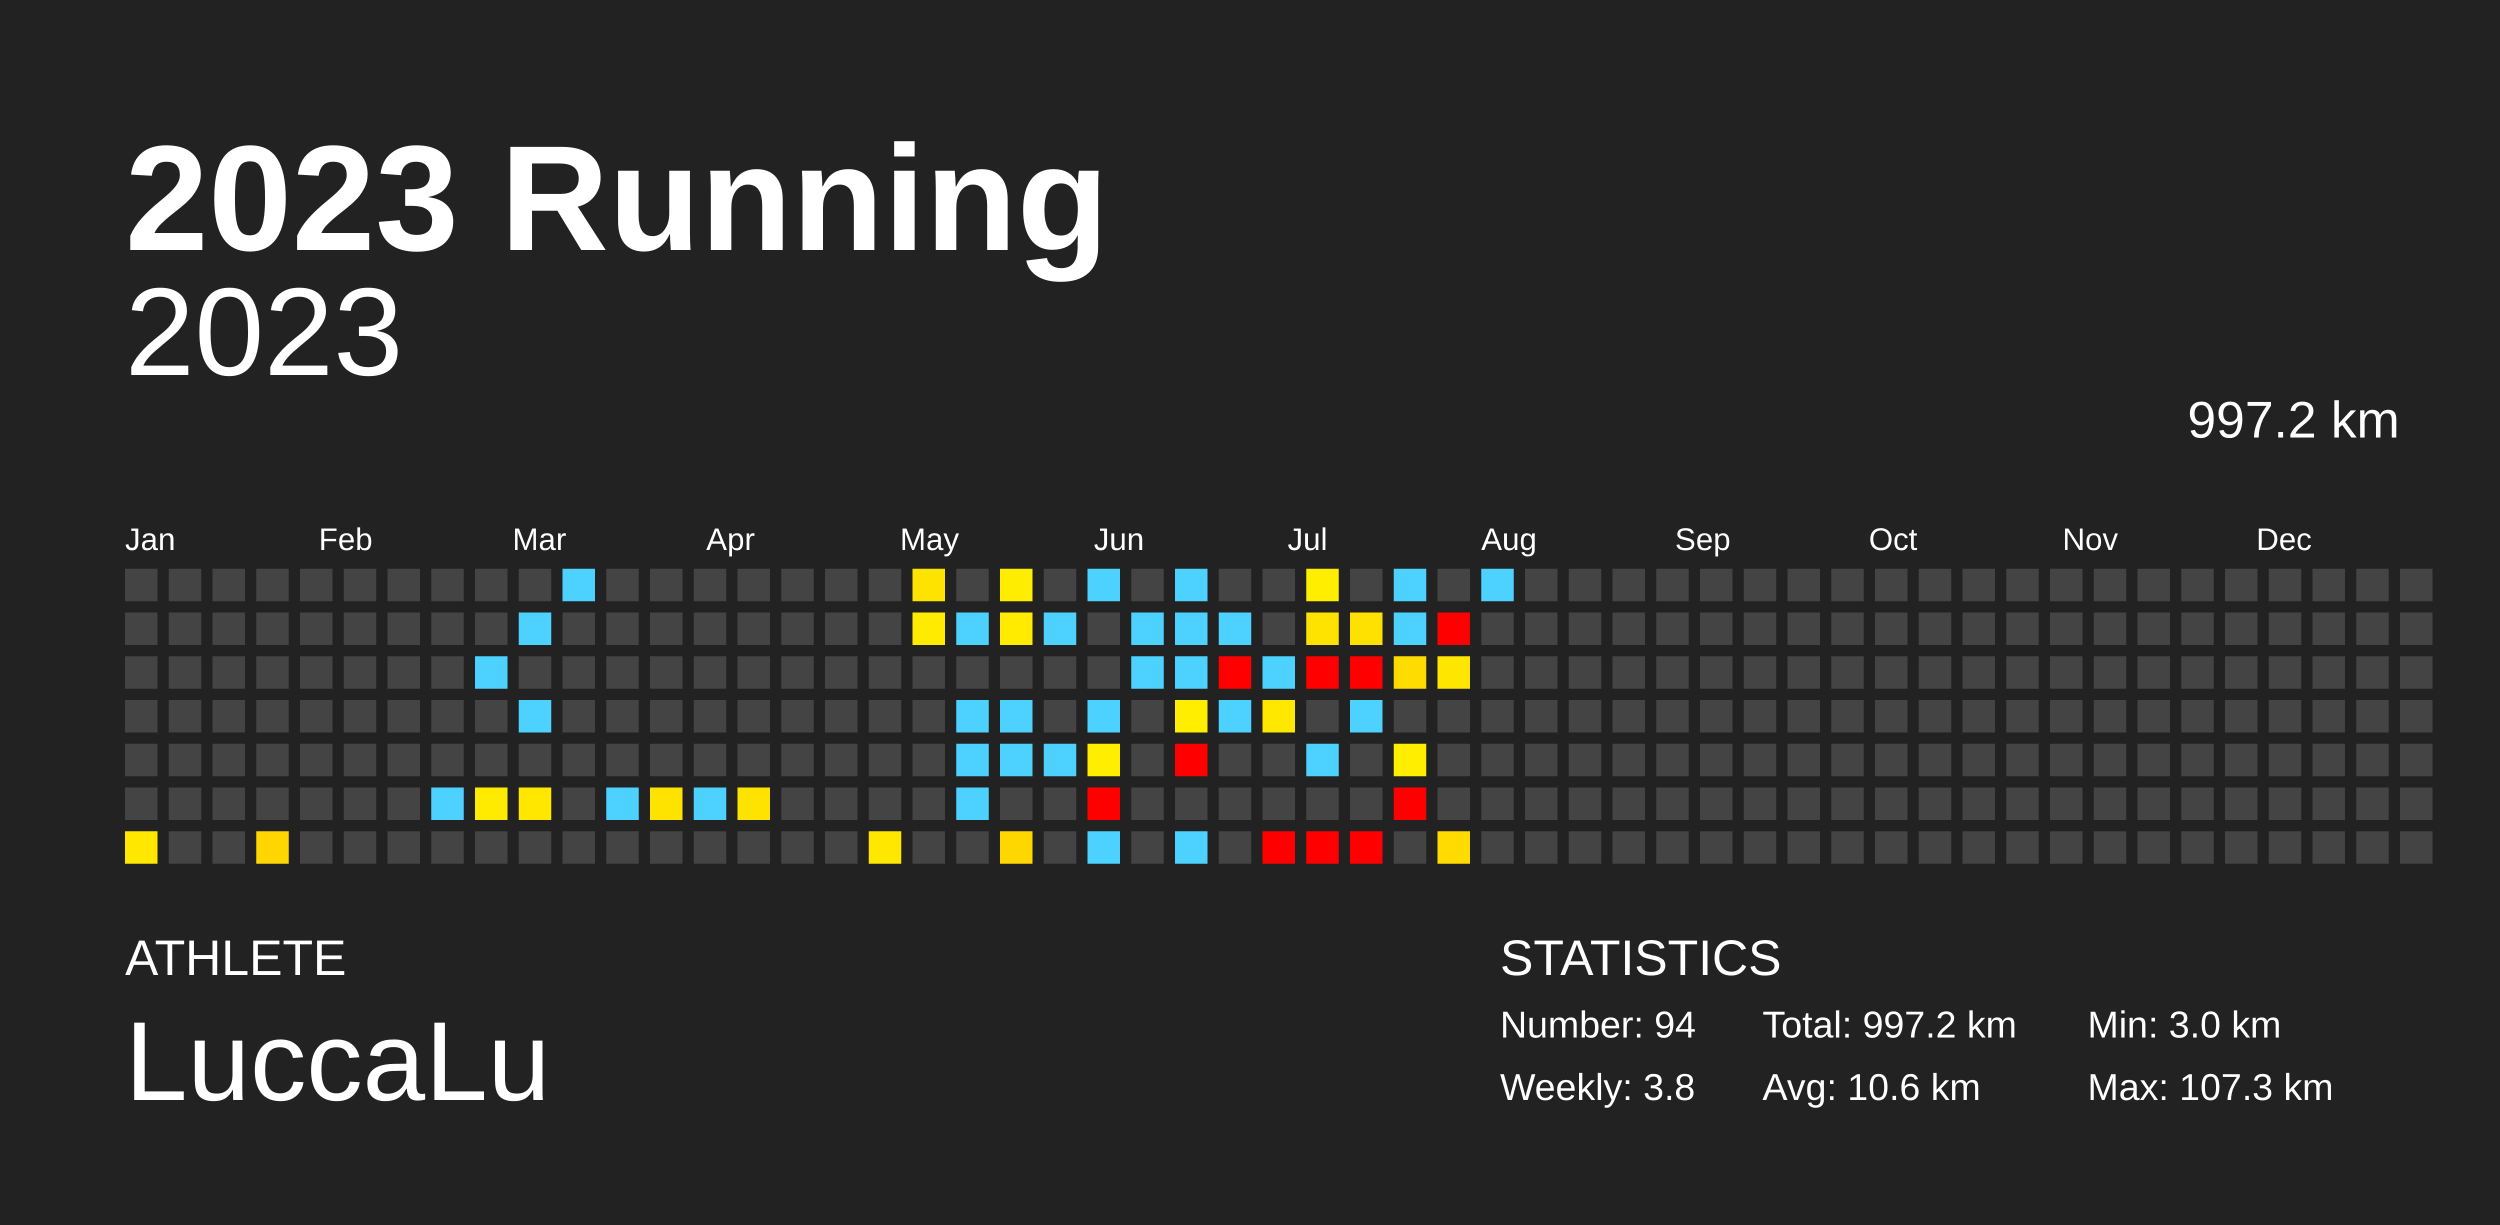
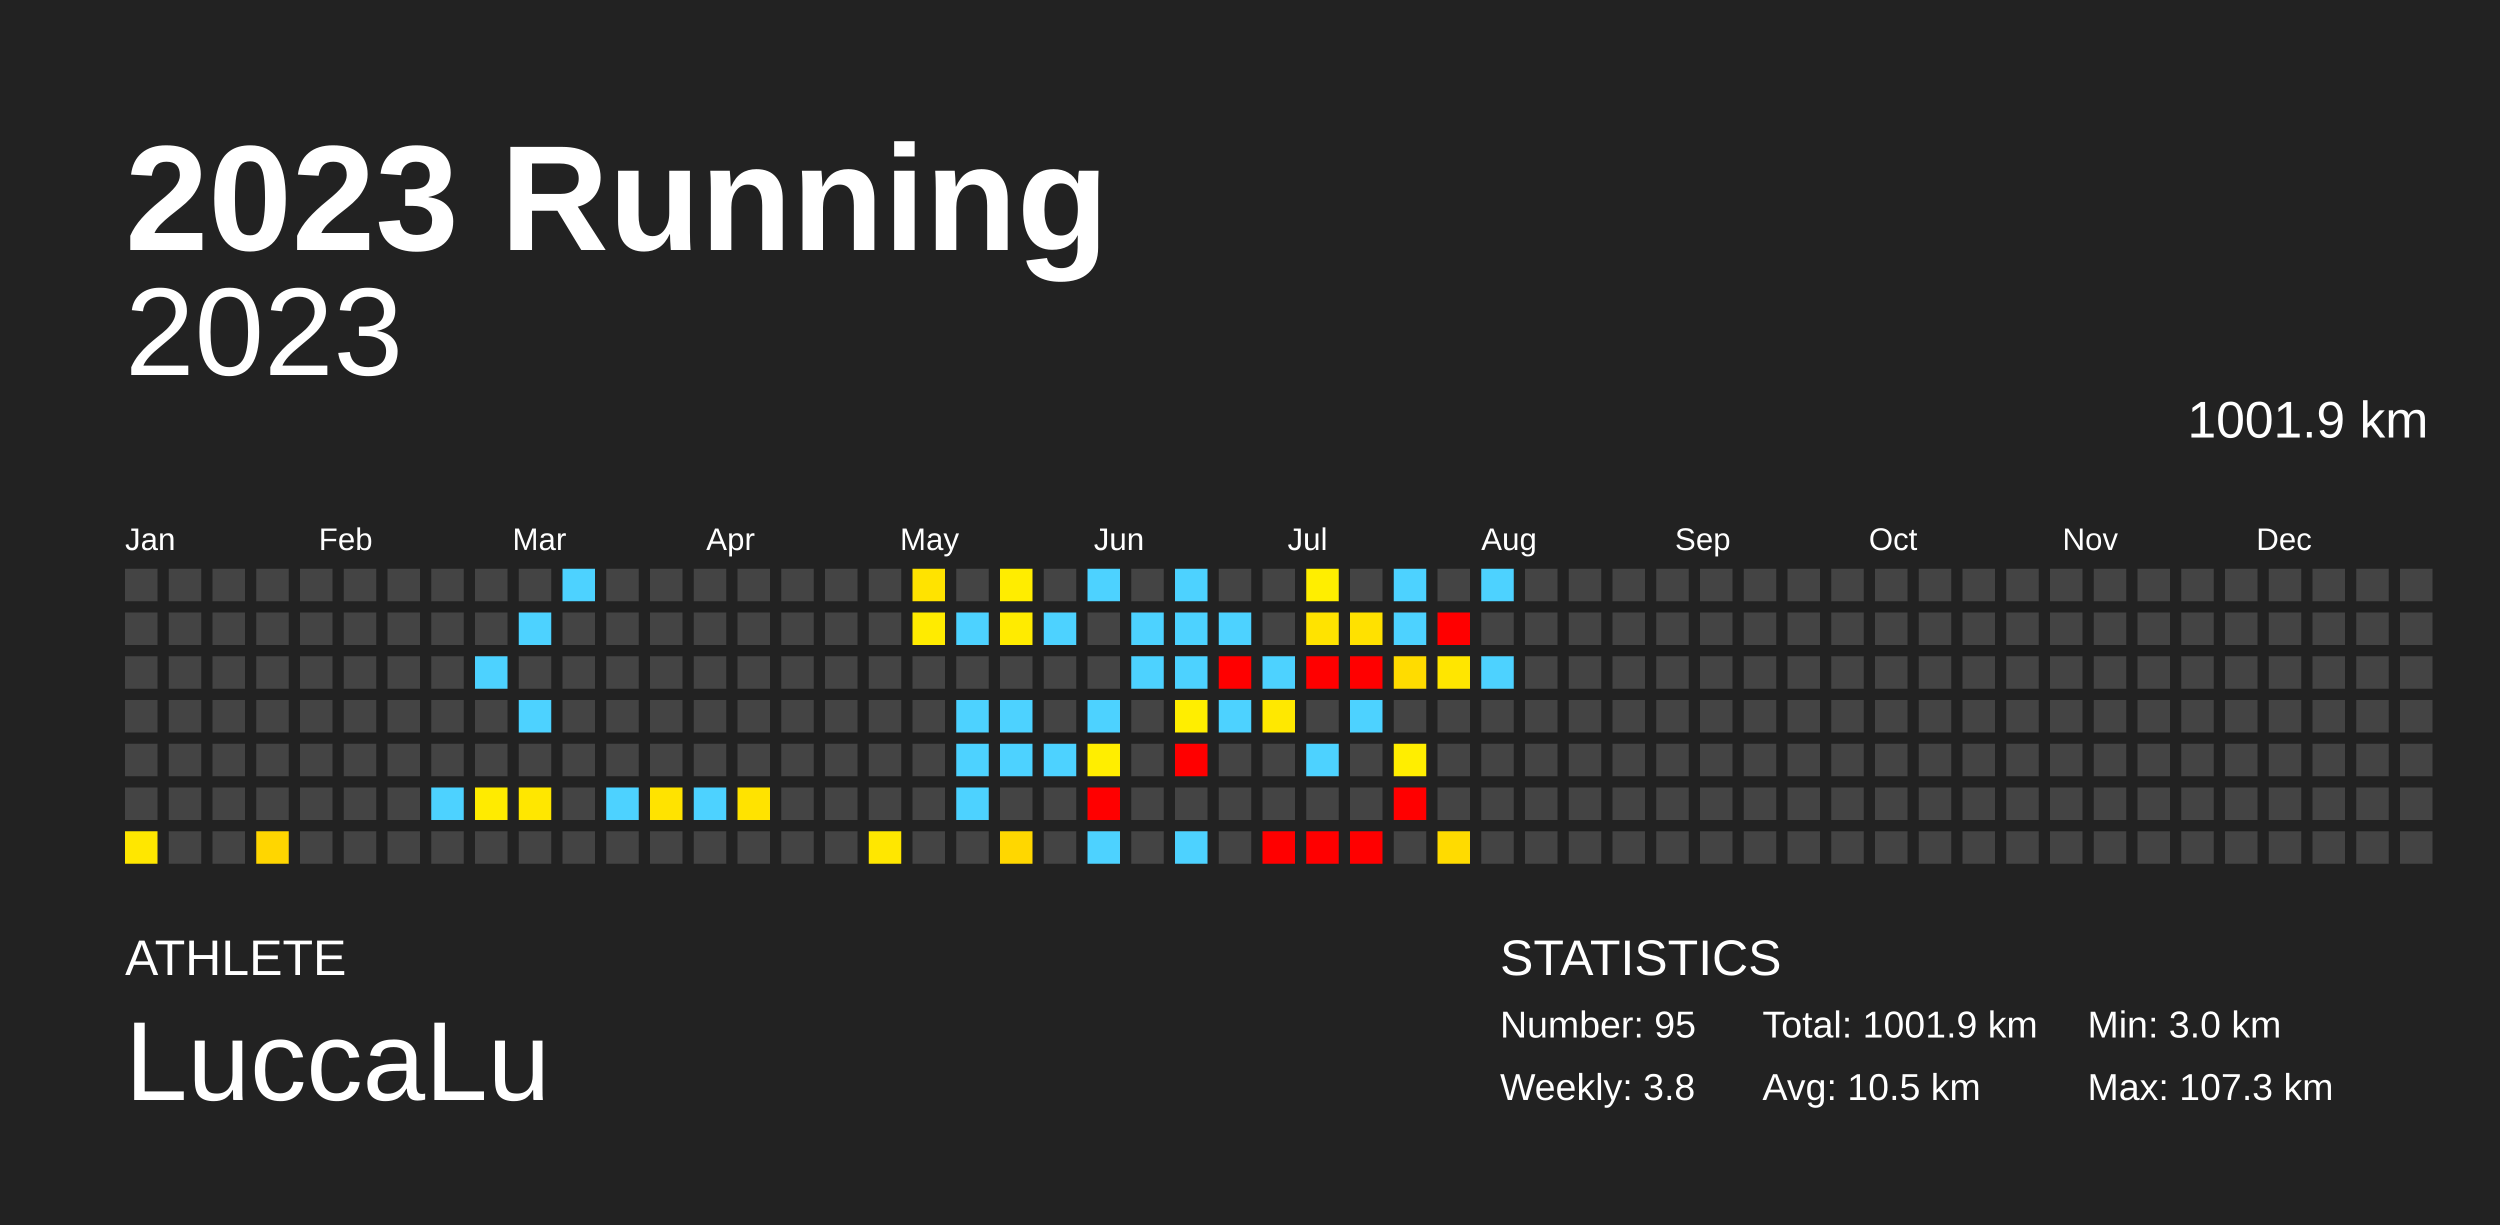
<svg xmlns="http://www.w3.org/2000/svg" baseProfile="full" height="98mm" version="1.1" viewBox="0,0,200,98" width="200mm">
  <defs />
  <rect fill="#222222" height="98" width="200" x="0" y="0" />
  <text fill="#FFFFFF" style="font-size:12px; font-family:Arial; font-weight:bold;" x="10" y="20">2023 Running</text>
  <text fill="#FFFFFF" style="font-size:4px; font-family:Arial" x="10" y="78">ATHLETE</text>
  <text fill="#FFFFFF" style="font-size:9px; font-family:Arial" x="10" y="88">LuccaLu</text>
  <text fill="#FFFFFF" style="font-size:4px; font-family:Arial" x="120" y="78">STATISTICS</text>
-   <text fill="#FFFFFF" style="font-size:3px; font-family:Arial" x="120" y="83">Number: 94</text>
+   <text fill="#FFFFFF" style="font-size:3px; font-family:Arial" x="120" y="83">Number: 95</text>
  <text fill="#FFFFFF" style="font-size:3px; font-family:Arial" x="120" y="88">Weekly: 3.8</text>
-   <text fill="#FFFFFF" style="font-size:3px; font-family:Arial" x="141" y="83">Total: 997.2 km</text>
-   <text fill="#FFFFFF" style="font-size:3px; font-family:Arial" x="141" y="88">Avg: 10.6 km</text>
+   <text fill="#FFFFFF" style="font-size:3px; font-family:Arial" x="141" y="83">Total: 1001.9 km</text>
+   <text fill="#FFFFFF" style="font-size:3px; font-family:Arial" x="141" y="88">Avg: 10.5 km</text>
  <text fill="#FFFFFF" style="font-size:3px; font-family:Arial" x="167" y="83">Min: 3.0 km</text>
  <text fill="#FFFFFF" style="font-size:3px; font-family:Arial" x="167" y="88">Max: 107.3 km</text>
  <text alignment-baseline="hanging" fill="#FFFFFF" style="font-size:10.0px; font-family:Arial;" x="10" y="30">2023</text>
-   <text alignment-baseline="hanging" fill="#FFFFFF" style="font-size:4.125px; font-family:Arial;" x="175" y="35">997.2 km</text>
+   <text alignment-baseline="hanging" fill="#FFFFFF" style="font-size:4.125px; font-family:Arial;" x="175" y="35">1001.9 km</text>
  <text fill="#FFFFFF" style="font-size:2.5px; font-family:Arial" x="10.0" y="44">Jan</text>
  <text fill="#FFFFFF" style="font-size:2.5px; font-family:Arial" x="25.5" y="44">Feb</text>
  <text fill="#FFFFFF" style="font-size:2.5px; font-family:Arial" x="41.0" y="44">Mar</text>
  <text fill="#FFFFFF" style="font-size:2.5px; font-family:Arial" x="56.5" y="44">Apr</text>
  <text fill="#FFFFFF" style="font-size:2.5px; font-family:Arial" x="72.0" y="44">May</text>
  <text fill="#FFFFFF" style="font-size:2.5px; font-family:Arial" x="87.5" y="44">Jun</text>
  <text fill="#FFFFFF" style="font-size:2.5px; font-family:Arial" x="103.0" y="44">Jul</text>
  <text fill="#FFFFFF" style="font-size:2.5px; font-family:Arial" x="118.5" y="44">Aug</text>
  <text fill="#FFFFFF" style="font-size:2.5px; font-family:Arial" x="134.0" y="44">Sep</text>
  <text fill="#FFFFFF" style="font-size:2.5px; font-family:Arial" x="149.5" y="44">Oct</text>
  <text fill="#FFFFFF" style="font-size:2.5px; font-family:Arial" x="165.0" y="44">Nov</text>
  <text fill="#FFFFFF" style="font-size:2.5px; font-family:Arial" x="180.5" y="44">Dec</text>
  <rect fill="#444444" height="2.6" width="2.6" x="10.0" y="45.5" />
  <rect fill="#444444" height="2.6" width="2.6" x="10.0" y="49.0" />
  <rect fill="#444444" height="2.6" width="2.6" x="10.0" y="52.5" />
  <rect fill="#444444" height="2.6" width="2.6" x="10.0" y="56.0" />
  <rect fill="#444444" height="2.6" width="2.6" x="10.0" y="59.5" />
  <rect fill="#444444" height="2.6" width="2.6" x="10.0" y="63.0" />
  <rect fill="#ffe700" height="2.6" width="2.6" x="10.0" y="66.5" />
  <rect fill="#444444" height="2.6" width="2.6" x="13.5" y="45.5" />
  <rect fill="#444444" height="2.6" width="2.6" x="13.5" y="49.0" />
  <rect fill="#444444" height="2.6" width="2.6" x="13.5" y="52.5" />
  <rect fill="#444444" height="2.6" width="2.6" x="13.5" y="56.0" />
  <rect fill="#444444" height="2.6" width="2.6" x="13.5" y="59.5" />
  <rect fill="#444444" height="2.6" width="2.6" x="13.5" y="63.0" />
  <rect fill="#444444" height="2.6" width="2.6" x="13.5" y="66.5" />
  <rect fill="#444444" height="2.6" width="2.6" x="17.0" y="45.5" />
  <rect fill="#444444" height="2.6" width="2.6" x="17.0" y="49.0" />
  <rect fill="#444444" height="2.6" width="2.6" x="17.0" y="52.5" />
  <rect fill="#444444" height="2.6" width="2.6" x="17.0" y="56.0" />
  <rect fill="#444444" height="2.6" width="2.6" x="17.0" y="59.5" />
  <rect fill="#444444" height="2.6" width="2.6" x="17.0" y="63.0" />
  <rect fill="#444444" height="2.6" width="2.6" x="17.0" y="66.5" />
  <rect fill="#444444" height="2.6" width="2.6" x="20.5" y="45.5" />
  <rect fill="#444444" height="2.6" width="2.6" x="20.5" y="49.0" />
  <rect fill="#444444" height="2.6" width="2.6" x="20.5" y="52.5" />
  <rect fill="#444444" height="2.6" width="2.6" x="20.5" y="56.0" />
  <rect fill="#444444" height="2.6" width="2.6" x="20.5" y="59.5" />
  <rect fill="#444444" height="2.6" width="2.6" x="20.5" y="63.0" />
  <rect fill="#ffd600" height="2.6" width="2.6" x="20.5" y="66.5" />
  <rect fill="#444444" height="2.6" width="2.6" x="24.0" y="45.5" />
  <rect fill="#444444" height="2.6" width="2.6" x="24.0" y="49.0" />
  <rect fill="#444444" height="2.6" width="2.6" x="24.0" y="52.5" />
  <rect fill="#444444" height="2.6" width="2.6" x="24.0" y="56.0" />
  <rect fill="#444444" height="2.6" width="2.6" x="24.0" y="59.5" />
  <rect fill="#444444" height="2.6" width="2.6" x="24.0" y="63.0" />
  <rect fill="#444444" height="2.6" width="2.6" x="24.0" y="66.5" />
  <rect fill="#444444" height="2.6" width="2.6" x="27.5" y="45.5" />
  <rect fill="#444444" height="2.6" width="2.6" x="27.5" y="49.0" />
  <rect fill="#444444" height="2.6" width="2.6" x="27.5" y="52.5" />
  <rect fill="#444444" height="2.6" width="2.6" x="27.5" y="56.0" />
  <rect fill="#444444" height="2.6" width="2.6" x="27.5" y="59.5" />
  <rect fill="#444444" height="2.6" width="2.6" x="27.5" y="63.0" />
  <rect fill="#444444" height="2.6" width="2.6" x="27.5" y="66.5" />
  <rect fill="#444444" height="2.6" width="2.6" x="31.0" y="45.5" />
  <rect fill="#444444" height="2.6" width="2.6" x="31.0" y="49.0" />
  <rect fill="#444444" height="2.6" width="2.6" x="31.0" y="52.5" />
  <rect fill="#444444" height="2.6" width="2.6" x="31.0" y="56.0" />
  <rect fill="#444444" height="2.6" width="2.6" x="31.0" y="59.5" />
  <rect fill="#444444" height="2.6" width="2.6" x="31.0" y="63.0" />
  <rect fill="#444444" height="2.6" width="2.6" x="31.0" y="66.5" />
  <rect fill="#444444" height="2.6" width="2.6" x="34.5" y="45.5" />
  <rect fill="#444444" height="2.6" width="2.6" x="34.5" y="49.0" />
  <rect fill="#444444" height="2.6" width="2.6" x="34.5" y="52.5" />
  <rect fill="#444444" height="2.6" width="2.6" x="34.5" y="56.0" />
  <rect fill="#444444" height="2.6" width="2.6" x="34.5" y="59.5" />
  <rect fill="#4dd2ff" height="2.6" width="2.6" x="34.5" y="63.0" />
  <rect fill="#444444" height="2.6" width="2.6" x="34.5" y="66.5" />
  <rect fill="#444444" height="2.6" width="2.6" x="38.0" y="45.5" />
  <rect fill="#444444" height="2.6" width="2.6" x="38.0" y="49.0" />
  <rect fill="#4dd2ff" height="2.6" width="2.6" x="38.0" y="52.5" />
  <rect fill="#444444" height="2.6" width="2.6" x="38.0" y="56.0" />
  <rect fill="#444444" height="2.6" width="2.6" x="38.0" y="59.5" />
  <rect fill="#ffeb00" height="2.6" width="2.6" x="38.0" y="63.0" />
  <rect fill="#444444" height="2.6" width="2.6" x="38.0" y="66.5" />
  <rect fill="#444444" height="2.6" width="2.6" x="41.5" y="45.5" />
  <rect fill="#4dd2ff" height="2.6" width="2.6" x="41.5" y="49.0" />
  <rect fill="#444444" height="2.6" width="2.6" x="41.5" y="52.5" />
  <rect fill="#4dd2ff" height="2.6" width="2.6" x="41.5" y="56.0" />
  <rect fill="#444444" height="2.6" width="2.6" x="41.5" y="59.5" />
  <rect fill="#ffe700" height="2.6" width="2.6" x="41.5" y="63.0" />
  <rect fill="#444444" height="2.6" width="2.6" x="41.5" y="66.5" />
  <rect fill="#4dd2ff" height="2.6" width="2.6" x="45.0" y="45.5" />
  <rect fill="#444444" height="2.6" width="2.6" x="45.0" y="49.0" />
  <rect fill="#444444" height="2.6" width="2.6" x="45.0" y="52.5" />
  <rect fill="#444444" height="2.6" width="2.6" x="45.0" y="56.0" />
  <rect fill="#444444" height="2.6" width="2.6" x="45.0" y="59.5" />
  <rect fill="#444444" height="2.6" width="2.6" x="45.0" y="63.0" />
  <rect fill="#444444" height="2.6" width="2.6" x="45.0" y="66.5" />
  <rect fill="#444444" height="2.6" width="2.6" x="48.5" y="45.5" />
  <rect fill="#444444" height="2.6" width="2.6" x="48.5" y="49.0" />
  <rect fill="#444444" height="2.6" width="2.6" x="48.5" y="52.5" />
  <rect fill="#444444" height="2.6" width="2.6" x="48.5" y="56.0" />
  <rect fill="#444444" height="2.6" width="2.6" x="48.5" y="59.5" />
  <rect fill="#4dd2ff" height="2.6" width="2.6" x="48.5" y="63.0" />
  <rect fill="#444444" height="2.6" width="2.6" x="48.5" y="66.5" />
  <rect fill="#444444" height="2.6" width="2.6" x="52.0" y="45.5" />
  <rect fill="#444444" height="2.6" width="2.6" x="52.0" y="49.0" />
  <rect fill="#444444" height="2.6" width="2.6" x="52.0" y="52.5" />
  <rect fill="#444444" height="2.6" width="2.6" x="52.0" y="56.0" />
  <rect fill="#444444" height="2.6" width="2.6" x="52.0" y="59.5" />
  <rect fill="#ffe300" height="2.6" width="2.6" x="52.0" y="63.0" />
  <rect fill="#444444" height="2.6" width="2.6" x="52.0" y="66.5" />
  <rect fill="#444444" height="2.6" width="2.6" x="55.5" y="45.5" />
  <rect fill="#444444" height="2.6" width="2.6" x="55.5" y="49.0" />
  <rect fill="#444444" height="2.6" width="2.6" x="55.5" y="52.5" />
  <rect fill="#444444" height="2.6" width="2.6" x="55.5" y="56.0" />
  <rect fill="#444444" height="2.6" width="2.6" x="55.5" y="59.5" />
  <rect fill="#4dd2ff" height="2.6" width="2.6" x="55.5" y="63.0" />
  <rect fill="#444444" height="2.6" width="2.6" x="55.5" y="66.5" />
  <rect fill="#444444" height="2.6" width="2.6" x="59.0" y="45.5" />
  <rect fill="#444444" height="2.6" width="2.6" x="59.0" y="49.0" />
  <rect fill="#444444" height="2.6" width="2.6" x="59.0" y="52.5" />
  <rect fill="#444444" height="2.6" width="2.6" x="59.0" y="56.0" />
  <rect fill="#444444" height="2.6" width="2.6" x="59.0" y="59.5" />
  <rect fill="#ffe300" height="2.6" width="2.6" x="59.0" y="63.0" />
  <rect fill="#444444" height="2.6" width="2.6" x="59.0" y="66.5" />
  <rect fill="#444444" height="2.6" width="2.6" x="62.5" y="45.5" />
  <rect fill="#444444" height="2.6" width="2.6" x="62.5" y="49.0" />
  <rect fill="#444444" height="2.6" width="2.6" x="62.5" y="52.5" />
  <rect fill="#444444" height="2.6" width="2.6" x="62.5" y="56.0" />
  <rect fill="#444444" height="2.6" width="2.6" x="62.5" y="59.5" />
  <rect fill="#444444" height="2.6" width="2.6" x="62.5" y="63.0" />
  <rect fill="#444444" height="2.6" width="2.6" x="62.5" y="66.5" />
  <rect fill="#444444" height="2.6" width="2.6" x="66.0" y="45.5" />
  <rect fill="#444444" height="2.6" width="2.6" x="66.0" y="49.0" />
  <rect fill="#444444" height="2.6" width="2.6" x="66.0" y="52.5" />
  <rect fill="#444444" height="2.6" width="2.6" x="66.0" y="56.0" />
  <rect fill="#444444" height="2.6" width="2.6" x="66.0" y="59.5" />
  <rect fill="#444444" height="2.6" width="2.6" x="66.0" y="63.0" />
  <rect fill="#444444" height="2.6" width="2.6" x="66.0" y="66.5" />
  <rect fill="#444444" height="2.6" width="2.6" x="69.5" y="45.5" />
  <rect fill="#444444" height="2.6" width="2.6" x="69.5" y="49.0" />
  <rect fill="#444444" height="2.6" width="2.6" x="69.5" y="52.5" />
  <rect fill="#444444" height="2.6" width="2.6" x="69.5" y="56.0" />
  <rect fill="#444444" height="2.6" width="2.6" x="69.5" y="59.5" />
  <rect fill="#444444" height="2.6" width="2.6" x="69.5" y="63.0" />
  <rect fill="#ffe700" height="2.6" width="2.6" x="69.5" y="66.5" />
  <rect fill="#ffe300" height="2.6" width="2.6" x="73.0" y="45.5" />
  <rect fill="#ffeb00" height="2.6" width="2.6" x="73.0" y="49.0" />
  <rect fill="#444444" height="2.6" width="2.6" x="73.0" y="52.5" />
  <rect fill="#444444" height="2.6" width="2.6" x="73.0" y="56.0" />
  <rect fill="#444444" height="2.6" width="2.6" x="73.0" y="59.5" />
  <rect fill="#444444" height="2.6" width="2.6" x="73.0" y="63.0" />
  <rect fill="#444444" height="2.6" width="2.6" x="73.0" y="66.5" />
  <rect fill="#444444" height="2.6" width="2.6" x="76.5" y="45.5" />
  <rect fill="#4dd2ff" height="2.6" width="2.6" x="76.5" y="49.0" />
  <rect fill="#444444" height="2.6" width="2.6" x="76.5" y="52.5" />
  <rect fill="#4dd2ff" height="2.6" width="2.6" x="76.5" y="56.0" />
  <rect fill="#4dd2ff" height="2.6" width="2.6" x="76.5" y="59.5" />
  <rect fill="#4dd2ff" height="2.6" width="2.6" x="76.5" y="63.0" />
  <rect fill="#444444" height="2.6" width="2.6" x="76.5" y="66.5" />
  <rect fill="#ffed00" height="2.6" width="2.6" x="80.0" y="45.5" />
  <rect fill="#ffeb00" height="2.6" width="2.6" x="80.0" y="49.0" />
  <rect fill="#444444" height="2.6" width="2.6" x="80.0" y="52.5" />
  <rect fill="#4dd2ff" height="2.6" width="2.6" x="80.0" y="56.0" />
  <rect fill="#4dd2ff" height="2.6" width="2.6" x="80.0" y="59.5" />
  <rect fill="#444444" height="2.6" width="2.6" x="80.0" y="63.0" />
  <rect fill="#ffd700" height="2.6" width="2.6" x="80.0" y="66.5" />
  <rect fill="#444444" height="2.6" width="2.6" x="83.5" y="45.5" />
  <rect fill="#4dd2ff" height="2.6" width="2.6" x="83.5" y="49.0" />
  <rect fill="#444444" height="2.6" width="2.6" x="83.5" y="52.5" />
  <rect fill="#444444" height="2.6" width="2.6" x="83.5" y="56.0" />
  <rect fill="#4dd2ff" height="2.6" width="2.6" x="83.5" y="59.5" />
  <rect fill="#444444" height="2.6" width="2.6" x="83.5" y="63.0" />
  <rect fill="#444444" height="2.6" width="2.6" x="83.5" y="66.5" />
  <rect fill="#4dd2ff" height="2.6" width="2.6" x="87.0" y="45.5" />
  <rect fill="#444444" height="2.6" width="2.6" x="87.0" y="49.0" />
  <rect fill="#444444" height="2.6" width="2.6" x="87.0" y="52.5" />
  <rect fill="#4dd2ff" height="2.6" width="2.6" x="87.0" y="56.0" />
  <rect fill="#ffee00" height="2.6" width="2.6" x="87.0" y="59.5" />
  <rect fill="red" height="2.6" width="2.6" x="87.0" y="63.0" />
  <rect fill="#4dd2ff" height="2.6" width="2.6" x="87.0" y="66.5" />
  <rect fill="#444444" height="2.6" width="2.6" x="90.5" y="45.5" />
  <rect fill="#4dd2ff" height="2.6" width="2.6" x="90.5" y="49.0" />
  <rect fill="#4dd2ff" height="2.6" width="2.6" x="90.5" y="52.5" />
  <rect fill="#444444" height="2.6" width="2.6" x="90.5" y="56.0" />
  <rect fill="#444444" height="2.6" width="2.6" x="90.5" y="59.5" />
  <rect fill="#444444" height="2.6" width="2.6" x="90.5" y="63.0" />
  <rect fill="#444444" height="2.6" width="2.6" x="90.5" y="66.5" />
  <rect fill="#4dd2ff" height="2.6" width="2.6" x="94.0" y="45.5" />
  <rect fill="#4dd2ff" height="2.6" width="2.6" x="94.0" y="49.0" />
  <rect fill="#4dd2ff" height="2.6" width="2.6" x="94.0" y="52.5" />
  <rect fill="#ffee00" height="2.6" width="2.6" x="94.0" y="56.0" />
  <rect fill="red" height="2.6" width="2.6" x="94.0" y="59.5" />
  <rect fill="#444444" height="2.6" width="2.6" x="94.0" y="63.0" />
  <rect fill="#4dd2ff" height="2.6" width="2.6" x="94.0" y="66.5" />
  <rect fill="#444444" height="2.6" width="2.6" x="97.5" y="45.5" />
  <rect fill="#4dd2ff" height="2.6" width="2.6" x="97.5" y="49.0" />
  <rect fill="red" height="2.6" width="2.6" x="97.5" y="52.5" />
  <rect fill="#4dd2ff" height="2.6" width="2.6" x="97.5" y="56.0" />
  <rect fill="#444444" height="2.6" width="2.6" x="97.5" y="59.5" />
  <rect fill="#444444" height="2.6" width="2.6" x="97.5" y="63.0" />
  <rect fill="#444444" height="2.6" width="2.6" x="97.5" y="66.5" />
  <rect fill="#444444" height="2.6" width="2.6" x="101.0" y="45.5" />
  <rect fill="#444444" height="2.6" width="2.6" x="101.0" y="49.0" />
  <rect fill="#4dd2ff" height="2.6" width="2.6" x="101.0" y="52.5" />
  <rect fill="#ffe800" height="2.6" width="2.6" x="101.0" y="56.0" />
  <rect fill="#444444" height="2.6" width="2.6" x="101.0" y="59.5" />
  <rect fill="#444444" height="2.6" width="2.6" x="101.0" y="63.0" />
  <rect fill="red" height="2.6" width="2.6" x="101.0" y="66.5" />
  <rect fill="#ffee00" height="2.6" width="2.6" x="104.5" y="45.5" />
  <rect fill="#ffe300" height="2.6" width="2.6" x="104.5" y="49.0" />
  <rect fill="red" height="2.6" width="2.6" x="104.5" y="52.5" />
  <rect fill="#444444" height="2.6" width="2.6" x="104.5" y="56.0" />
  <rect fill="#4dd2ff" height="2.6" width="2.6" x="104.5" y="59.5" />
  <rect fill="#444444" height="2.6" width="2.6" x="104.5" y="63.0" />
  <rect fill="red" height="2.6" width="2.6" x="104.5" y="66.5" />
  <rect fill="#444444" height="2.6" width="2.6" x="108.0" y="45.5" />
  <rect fill="#ffe100" height="2.6" width="2.6" x="108.0" y="49.0" />
  <rect fill="red" height="2.6" width="2.6" x="108.0" y="52.5" />
  <rect fill="#4dd2ff" height="2.6" width="2.6" x="108.0" y="56.0" />
  <rect fill="#444444" height="2.6" width="2.6" x="108.0" y="59.5" />
  <rect fill="#444444" height="2.6" width="2.6" x="108.0" y="63.0" />
  <rect fill="red" height="2.6" width="2.6" x="108.0" y="66.5" />
  <rect fill="#4dd2ff" height="2.6" width="2.6" x="111.5" y="45.5" />
  <rect fill="#4dd2ff" height="2.6" width="2.6" x="111.5" y="49.0" />
  <rect fill="#ffdc00" height="2.6" width="2.6" x="111.5" y="52.5" />
  <rect fill="#444444" height="2.6" width="2.6" x="111.5" y="56.0" />
  <rect fill="#ffee00" height="2.6" width="2.6" x="111.5" y="59.5" />
  <rect fill="red" height="2.6" width="2.6" x="111.5" y="63.0" />
  <rect fill="#444444" height="2.6" width="2.6" x="111.5" y="66.5" />
  <rect fill="#444444" height="2.6" width="2.6" x="115.0" y="45.5" />
  <rect fill="red" height="2.6" width="2.6" x="115.0" y="49.0" />
  <rect fill="#ffe600" height="2.6" width="2.6" x="115.0" y="52.5" />
  <rect fill="#444444" height="2.6" width="2.6" x="115.0" y="56.0" />
  <rect fill="#444444" height="2.6" width="2.6" x="115.0" y="59.5" />
  <rect fill="#444444" height="2.6" width="2.6" x="115.0" y="63.0" />
  <rect fill="#ffdb00" height="2.6" width="2.6" x="115.0" y="66.5" />
  <rect fill="#4dd2ff" height="2.6" width="2.6" x="118.5" y="45.5" />
  <rect fill="#444444" height="2.6" width="2.6" x="118.5" y="49.0" />
-   <rect fill="#444444" height="2.6" width="2.6" x="118.5" y="52.5" />
+   <rect fill="#4dd2ff" height="2.6" width="2.6" x="118.5" y="52.5" />
  <rect fill="#444444" height="2.6" width="2.6" x="118.5" y="56.0" />
  <rect fill="#444444" height="2.6" width="2.6" x="118.5" y="59.5" />
  <rect fill="#444444" height="2.6" width="2.6" x="118.5" y="63.0" />
  <rect fill="#444444" height="2.6" width="2.6" x="118.5" y="66.5" />
  <rect fill="#444444" height="2.6" width="2.6" x="122.0" y="45.5" />
  <rect fill="#444444" height="2.6" width="2.6" x="122.0" y="49.0" />
  <rect fill="#444444" height="2.6" width="2.6" x="122.0" y="52.5" />
  <rect fill="#444444" height="2.6" width="2.6" x="122.0" y="56.0" />
  <rect fill="#444444" height="2.6" width="2.6" x="122.0" y="59.5" />
  <rect fill="#444444" height="2.6" width="2.6" x="122.0" y="63.0" />
  <rect fill="#444444" height="2.6" width="2.6" x="122.0" y="66.5" />
  <rect fill="#444444" height="2.6" width="2.6" x="125.5" y="45.5" />
  <rect fill="#444444" height="2.6" width="2.6" x="125.5" y="49.0" />
  <rect fill="#444444" height="2.6" width="2.6" x="125.5" y="52.5" />
  <rect fill="#444444" height="2.6" width="2.6" x="125.5" y="56.0" />
  <rect fill="#444444" height="2.6" width="2.6" x="125.5" y="59.5" />
  <rect fill="#444444" height="2.6" width="2.6" x="125.5" y="63.0" />
  <rect fill="#444444" height="2.6" width="2.6" x="125.5" y="66.5" />
  <rect fill="#444444" height="2.6" width="2.6" x="129.0" y="45.5" />
  <rect fill="#444444" height="2.6" width="2.6" x="129.0" y="49.0" />
  <rect fill="#444444" height="2.6" width="2.6" x="129.0" y="52.5" />
  <rect fill="#444444" height="2.6" width="2.6" x="129.0" y="56.0" />
  <rect fill="#444444" height="2.6" width="2.6" x="129.0" y="59.5" />
  <rect fill="#444444" height="2.6" width="2.6" x="129.0" y="63.0" />
  <rect fill="#444444" height="2.6" width="2.6" x="129.0" y="66.5" />
  <rect fill="#444444" height="2.6" width="2.6" x="132.5" y="45.5" />
  <rect fill="#444444" height="2.6" width="2.6" x="132.5" y="49.0" />
  <rect fill="#444444" height="2.6" width="2.6" x="132.5" y="52.5" />
  <rect fill="#444444" height="2.6" width="2.6" x="132.5" y="56.0" />
  <rect fill="#444444" height="2.6" width="2.6" x="132.5" y="59.5" />
  <rect fill="#444444" height="2.6" width="2.6" x="132.5" y="63.0" />
  <rect fill="#444444" height="2.6" width="2.6" x="132.5" y="66.5" />
  <rect fill="#444444" height="2.6" width="2.6" x="136.0" y="45.5" />
  <rect fill="#444444" height="2.6" width="2.6" x="136.0" y="49.0" />
  <rect fill="#444444" height="2.6" width="2.6" x="136.0" y="52.5" />
  <rect fill="#444444" height="2.6" width="2.6" x="136.0" y="56.0" />
  <rect fill="#444444" height="2.6" width="2.6" x="136.0" y="59.5" />
  <rect fill="#444444" height="2.6" width="2.6" x="136.0" y="63.0" />
  <rect fill="#444444" height="2.6" width="2.6" x="136.0" y="66.5" />
  <rect fill="#444444" height="2.6" width="2.6" x="139.5" y="45.5" />
  <rect fill="#444444" height="2.6" width="2.6" x="139.5" y="49.0" />
  <rect fill="#444444" height="2.6" width="2.6" x="139.5" y="52.5" />
  <rect fill="#444444" height="2.6" width="2.6" x="139.5" y="56.0" />
  <rect fill="#444444" height="2.6" width="2.6" x="139.5" y="59.5" />
  <rect fill="#444444" height="2.6" width="2.6" x="139.5" y="63.0" />
  <rect fill="#444444" height="2.6" width="2.6" x="139.5" y="66.5" />
  <rect fill="#444444" height="2.6" width="2.6" x="143.0" y="45.5" />
  <rect fill="#444444" height="2.6" width="2.6" x="143.0" y="49.0" />
  <rect fill="#444444" height="2.6" width="2.6" x="143.0" y="52.5" />
  <rect fill="#444444" height="2.6" width="2.6" x="143.0" y="56.0" />
  <rect fill="#444444" height="2.6" width="2.6" x="143.0" y="59.5" />
  <rect fill="#444444" height="2.6" width="2.6" x="143.0" y="63.0" />
  <rect fill="#444444" height="2.6" width="2.6" x="143.0" y="66.5" />
  <rect fill="#444444" height="2.6" width="2.6" x="146.5" y="45.5" />
  <rect fill="#444444" height="2.6" width="2.6" x="146.5" y="49.0" />
  <rect fill="#444444" height="2.6" width="2.6" x="146.5" y="52.5" />
  <rect fill="#444444" height="2.6" width="2.6" x="146.5" y="56.0" />
  <rect fill="#444444" height="2.6" width="2.6" x="146.5" y="59.5" />
  <rect fill="#444444" height="2.6" width="2.6" x="146.5" y="63.0" />
  <rect fill="#444444" height="2.6" width="2.6" x="146.5" y="66.5" />
  <rect fill="#444444" height="2.6" width="2.6" x="150.0" y="45.5" />
  <rect fill="#444444" height="2.6" width="2.6" x="150.0" y="49.0" />
  <rect fill="#444444" height="2.6" width="2.6" x="150.0" y="52.5" />
  <rect fill="#444444" height="2.6" width="2.6" x="150.0" y="56.0" />
  <rect fill="#444444" height="2.6" width="2.6" x="150.0" y="59.5" />
  <rect fill="#444444" height="2.6" width="2.6" x="150.0" y="63.0" />
  <rect fill="#444444" height="2.6" width="2.6" x="150.0" y="66.5" />
  <rect fill="#444444" height="2.6" width="2.6" x="153.5" y="45.5" />
  <rect fill="#444444" height="2.6" width="2.6" x="153.5" y="49.0" />
  <rect fill="#444444" height="2.6" width="2.6" x="153.5" y="52.5" />
  <rect fill="#444444" height="2.6" width="2.6" x="153.5" y="56.0" />
  <rect fill="#444444" height="2.6" width="2.6" x="153.5" y="59.5" />
  <rect fill="#444444" height="2.6" width="2.6" x="153.5" y="63.0" />
  <rect fill="#444444" height="2.6" width="2.6" x="153.5" y="66.5" />
  <rect fill="#444444" height="2.6" width="2.6" x="157.0" y="45.5" />
  <rect fill="#444444" height="2.6" width="2.6" x="157.0" y="49.0" />
  <rect fill="#444444" height="2.6" width="2.6" x="157.0" y="52.5" />
  <rect fill="#444444" height="2.6" width="2.6" x="157.0" y="56.0" />
  <rect fill="#444444" height="2.6" width="2.6" x="157.0" y="59.5" />
  <rect fill="#444444" height="2.6" width="2.6" x="157.0" y="63.0" />
  <rect fill="#444444" height="2.6" width="2.6" x="157.0" y="66.5" />
  <rect fill="#444444" height="2.6" width="2.6" x="160.5" y="45.5" />
  <rect fill="#444444" height="2.6" width="2.6" x="160.5" y="49.0" />
  <rect fill="#444444" height="2.6" width="2.6" x="160.5" y="52.5" />
  <rect fill="#444444" height="2.6" width="2.6" x="160.5" y="56.0" />
  <rect fill="#444444" height="2.6" width="2.6" x="160.5" y="59.5" />
  <rect fill="#444444" height="2.6" width="2.6" x="160.5" y="63.0" />
  <rect fill="#444444" height="2.6" width="2.6" x="160.5" y="66.5" />
  <rect fill="#444444" height="2.6" width="2.6" x="164.0" y="45.5" />
  <rect fill="#444444" height="2.6" width="2.6" x="164.0" y="49.0" />
  <rect fill="#444444" height="2.6" width="2.6" x="164.0" y="52.5" />
  <rect fill="#444444" height="2.6" width="2.6" x="164.0" y="56.0" />
  <rect fill="#444444" height="2.6" width="2.6" x="164.0" y="59.5" />
  <rect fill="#444444" height="2.6" width="2.6" x="164.0" y="63.0" />
  <rect fill="#444444" height="2.6" width="2.6" x="164.0" y="66.5" />
  <rect fill="#444444" height="2.6" width="2.6" x="167.5" y="45.5" />
  <rect fill="#444444" height="2.6" width="2.6" x="167.5" y="49.0" />
  <rect fill="#444444" height="2.6" width="2.6" x="167.5" y="52.5" />
  <rect fill="#444444" height="2.6" width="2.6" x="167.5" y="56.0" />
  <rect fill="#444444" height="2.6" width="2.6" x="167.5" y="59.5" />
  <rect fill="#444444" height="2.6" width="2.6" x="167.5" y="63.0" />
  <rect fill="#444444" height="2.6" width="2.6" x="167.5" y="66.5" />
  <rect fill="#444444" height="2.6" width="2.6" x="171.0" y="45.5" />
  <rect fill="#444444" height="2.6" width="2.6" x="171.0" y="49.0" />
  <rect fill="#444444" height="2.6" width="2.6" x="171.0" y="52.5" />
  <rect fill="#444444" height="2.6" width="2.6" x="171.0" y="56.0" />
  <rect fill="#444444" height="2.6" width="2.6" x="171.0" y="59.5" />
  <rect fill="#444444" height="2.6" width="2.6" x="171.0" y="63.0" />
  <rect fill="#444444" height="2.6" width="2.6" x="171.0" y="66.5" />
  <rect fill="#444444" height="2.6" width="2.6" x="174.5" y="45.5" />
  <rect fill="#444444" height="2.6" width="2.6" x="174.5" y="49.0" />
  <rect fill="#444444" height="2.6" width="2.6" x="174.5" y="52.5" />
  <rect fill="#444444" height="2.6" width="2.6" x="174.5" y="56.0" />
  <rect fill="#444444" height="2.6" width="2.6" x="174.5" y="59.5" />
  <rect fill="#444444" height="2.6" width="2.6" x="174.5" y="63.0" />
  <rect fill="#444444" height="2.6" width="2.6" x="174.5" y="66.5" />
  <rect fill="#444444" height="2.6" width="2.6" x="178.0" y="45.5" />
  <rect fill="#444444" height="2.6" width="2.6" x="178.0" y="49.0" />
  <rect fill="#444444" height="2.6" width="2.6" x="178.0" y="52.5" />
  <rect fill="#444444" height="2.6" width="2.6" x="178.0" y="56.0" />
  <rect fill="#444444" height="2.6" width="2.6" x="178.0" y="59.5" />
  <rect fill="#444444" height="2.6" width="2.6" x="178.0" y="63.0" />
  <rect fill="#444444" height="2.6" width="2.6" x="178.0" y="66.5" />
  <rect fill="#444444" height="2.6" width="2.6" x="181.5" y="45.5" />
  <rect fill="#444444" height="2.6" width="2.6" x="181.5" y="49.0" />
  <rect fill="#444444" height="2.6" width="2.6" x="181.5" y="52.5" />
  <rect fill="#444444" height="2.6" width="2.6" x="181.5" y="56.0" />
  <rect fill="#444444" height="2.6" width="2.6" x="181.5" y="59.5" />
  <rect fill="#444444" height="2.6" width="2.6" x="181.5" y="63.0" />
  <rect fill="#444444" height="2.6" width="2.6" x="181.5" y="66.5" />
  <rect fill="#444444" height="2.6" width="2.6" x="185.0" y="45.5" />
  <rect fill="#444444" height="2.6" width="2.6" x="185.0" y="49.0" />
  <rect fill="#444444" height="2.6" width="2.6" x="185.0" y="52.5" />
  <rect fill="#444444" height="2.6" width="2.6" x="185.0" y="56.0" />
  <rect fill="#444444" height="2.6" width="2.6" x="185.0" y="59.5" />
  <rect fill="#444444" height="2.6" width="2.6" x="185.0" y="63.0" />
  <rect fill="#444444" height="2.6" width="2.6" x="185.0" y="66.5" />
  <rect fill="#444444" height="2.6" width="2.6" x="188.5" y="45.5" />
  <rect fill="#444444" height="2.6" width="2.6" x="188.5" y="49.0" />
  <rect fill="#444444" height="2.6" width="2.6" x="188.5" y="52.5" />
  <rect fill="#444444" height="2.6" width="2.6" x="188.5" y="56.0" />
  <rect fill="#444444" height="2.6" width="2.6" x="188.5" y="59.5" />
  <rect fill="#444444" height="2.6" width="2.6" x="188.5" y="63.0" />
  <rect fill="#444444" height="2.6" width="2.6" x="188.5" y="66.5" />
  <rect fill="#444444" height="2.6" width="2.6" x="192.0" y="45.5" />
  <rect fill="#444444" height="2.6" width="2.6" x="192.0" y="49.0" />
  <rect fill="#444444" height="2.6" width="2.6" x="192.0" y="52.5" />
  <rect fill="#444444" height="2.6" width="2.6" x="192.0" y="56.0" />
  <rect fill="#444444" height="2.6" width="2.6" x="192.0" y="59.5" />
  <rect fill="#444444" height="2.6" width="2.6" x="192.0" y="63.0" />
  <rect fill="#444444" height="2.6" width="2.6" x="192.0" y="66.5" />
</svg>
